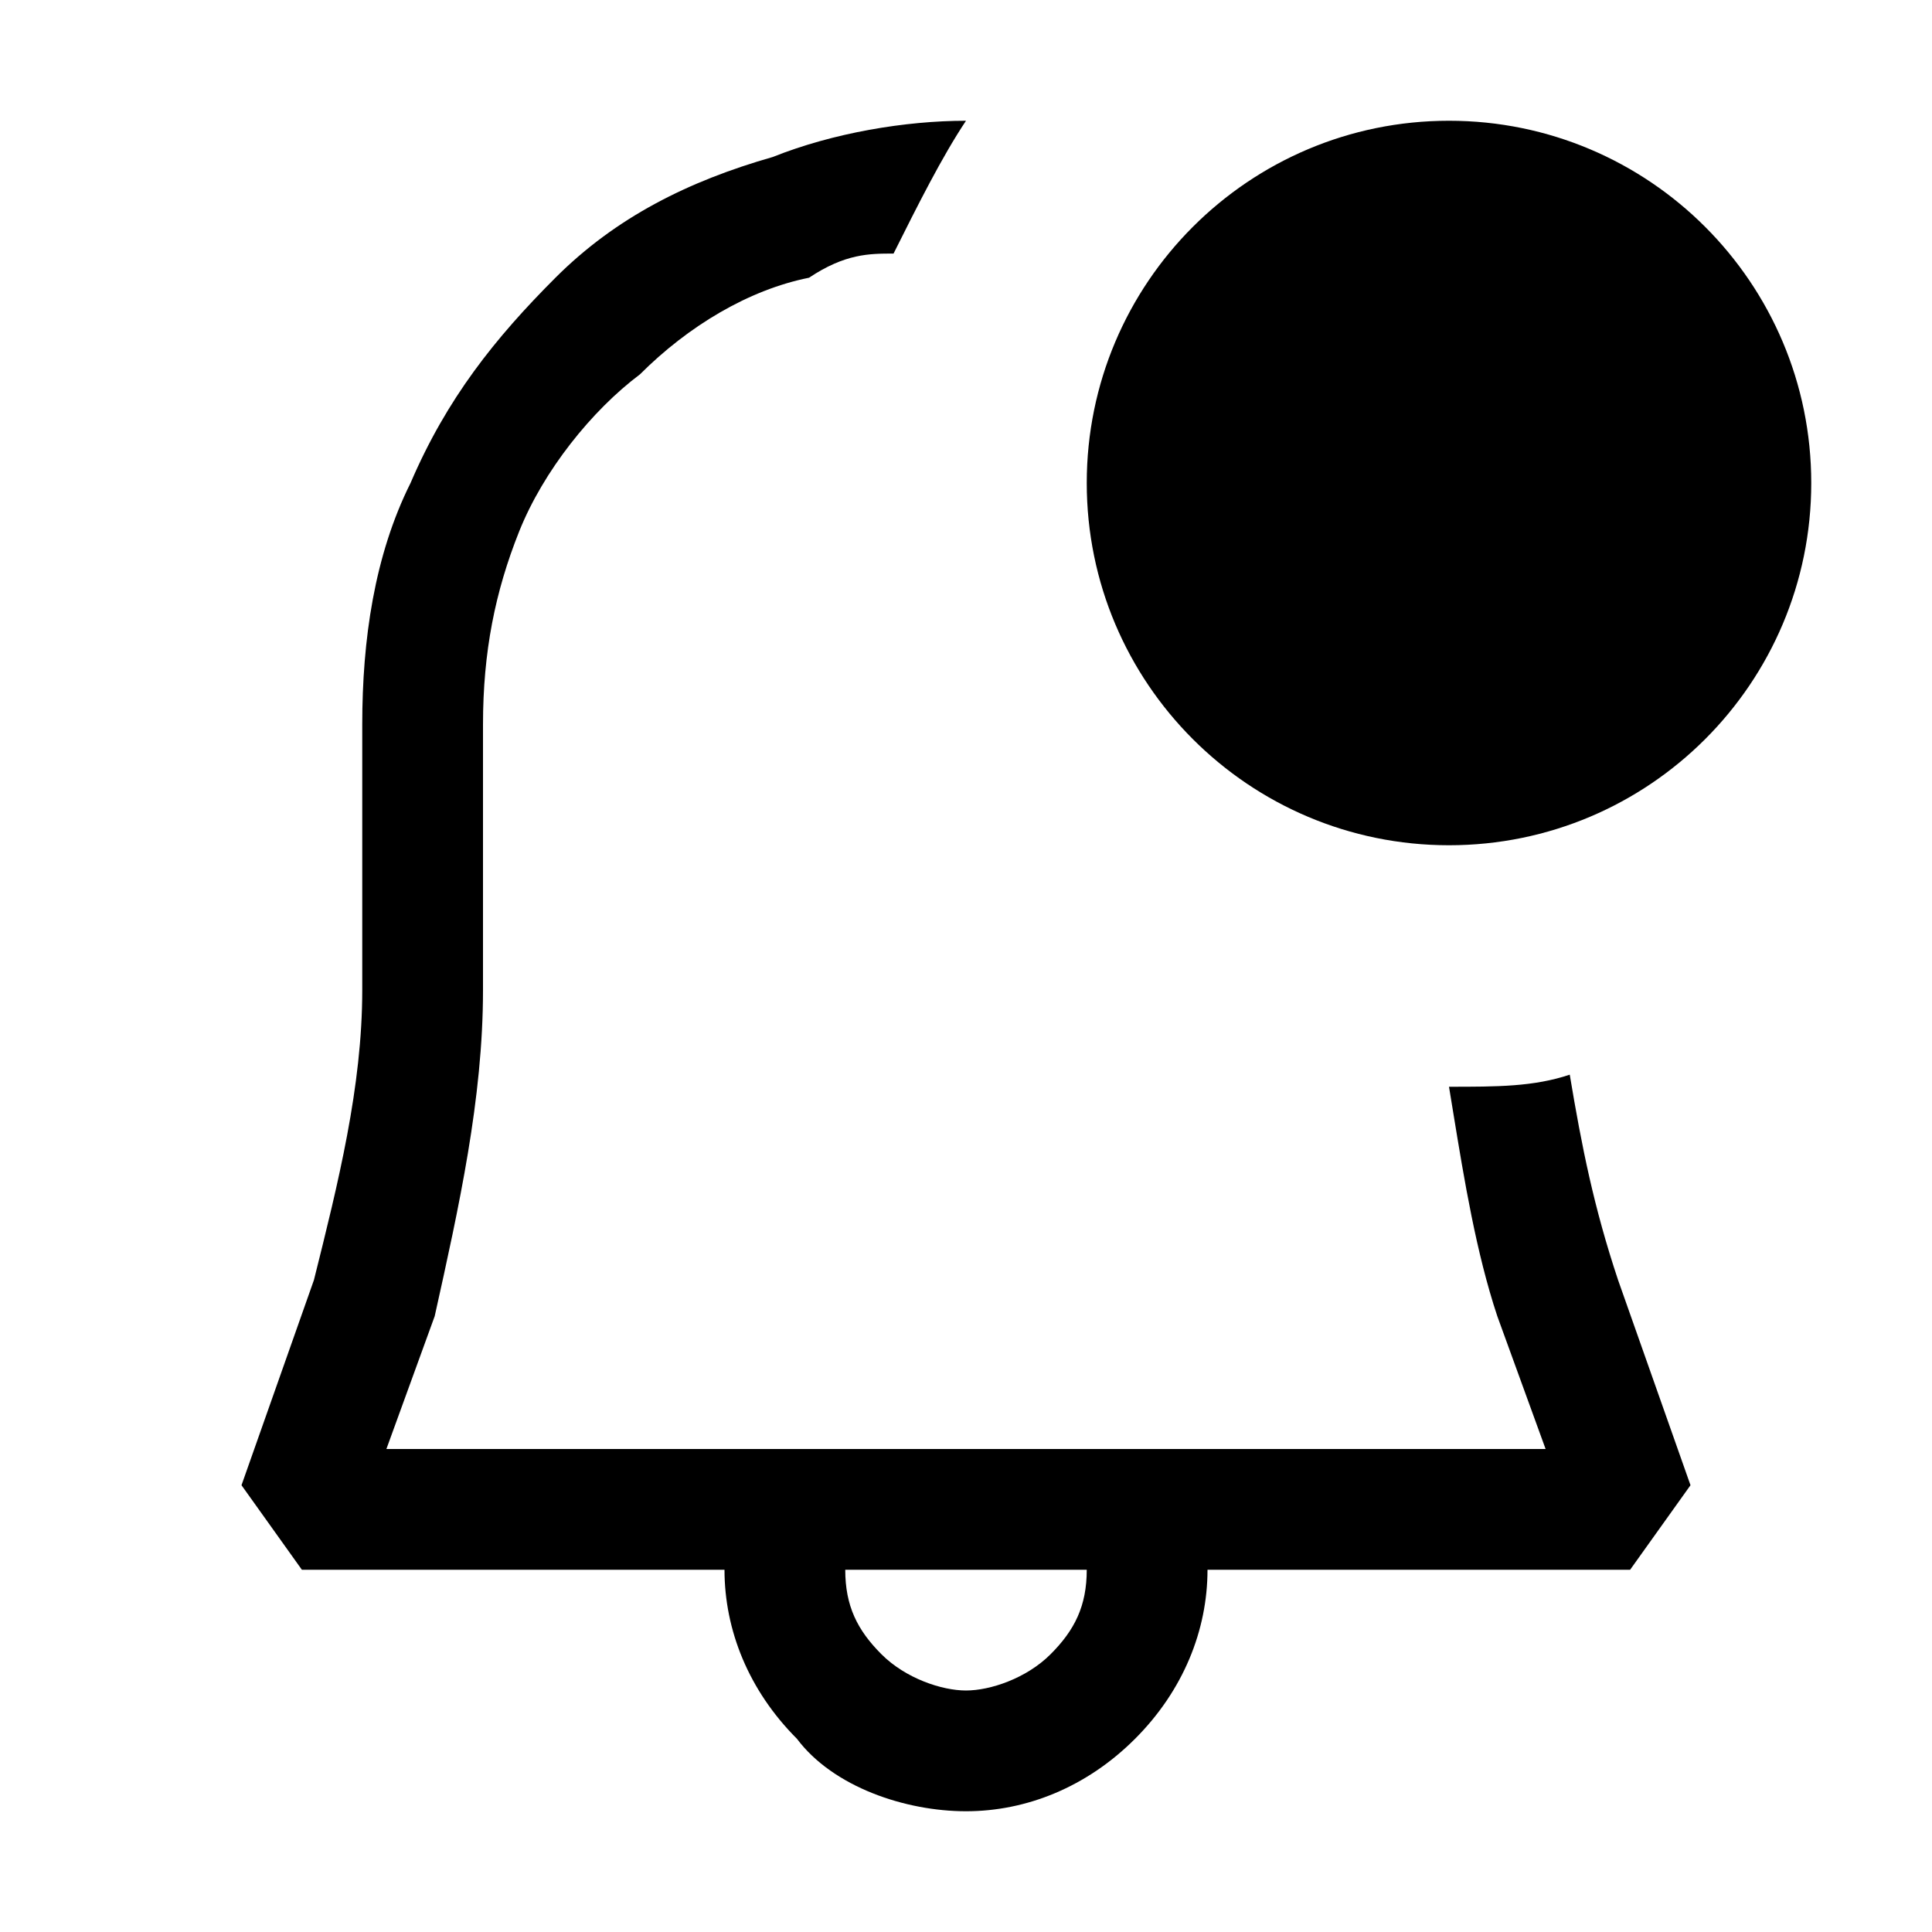
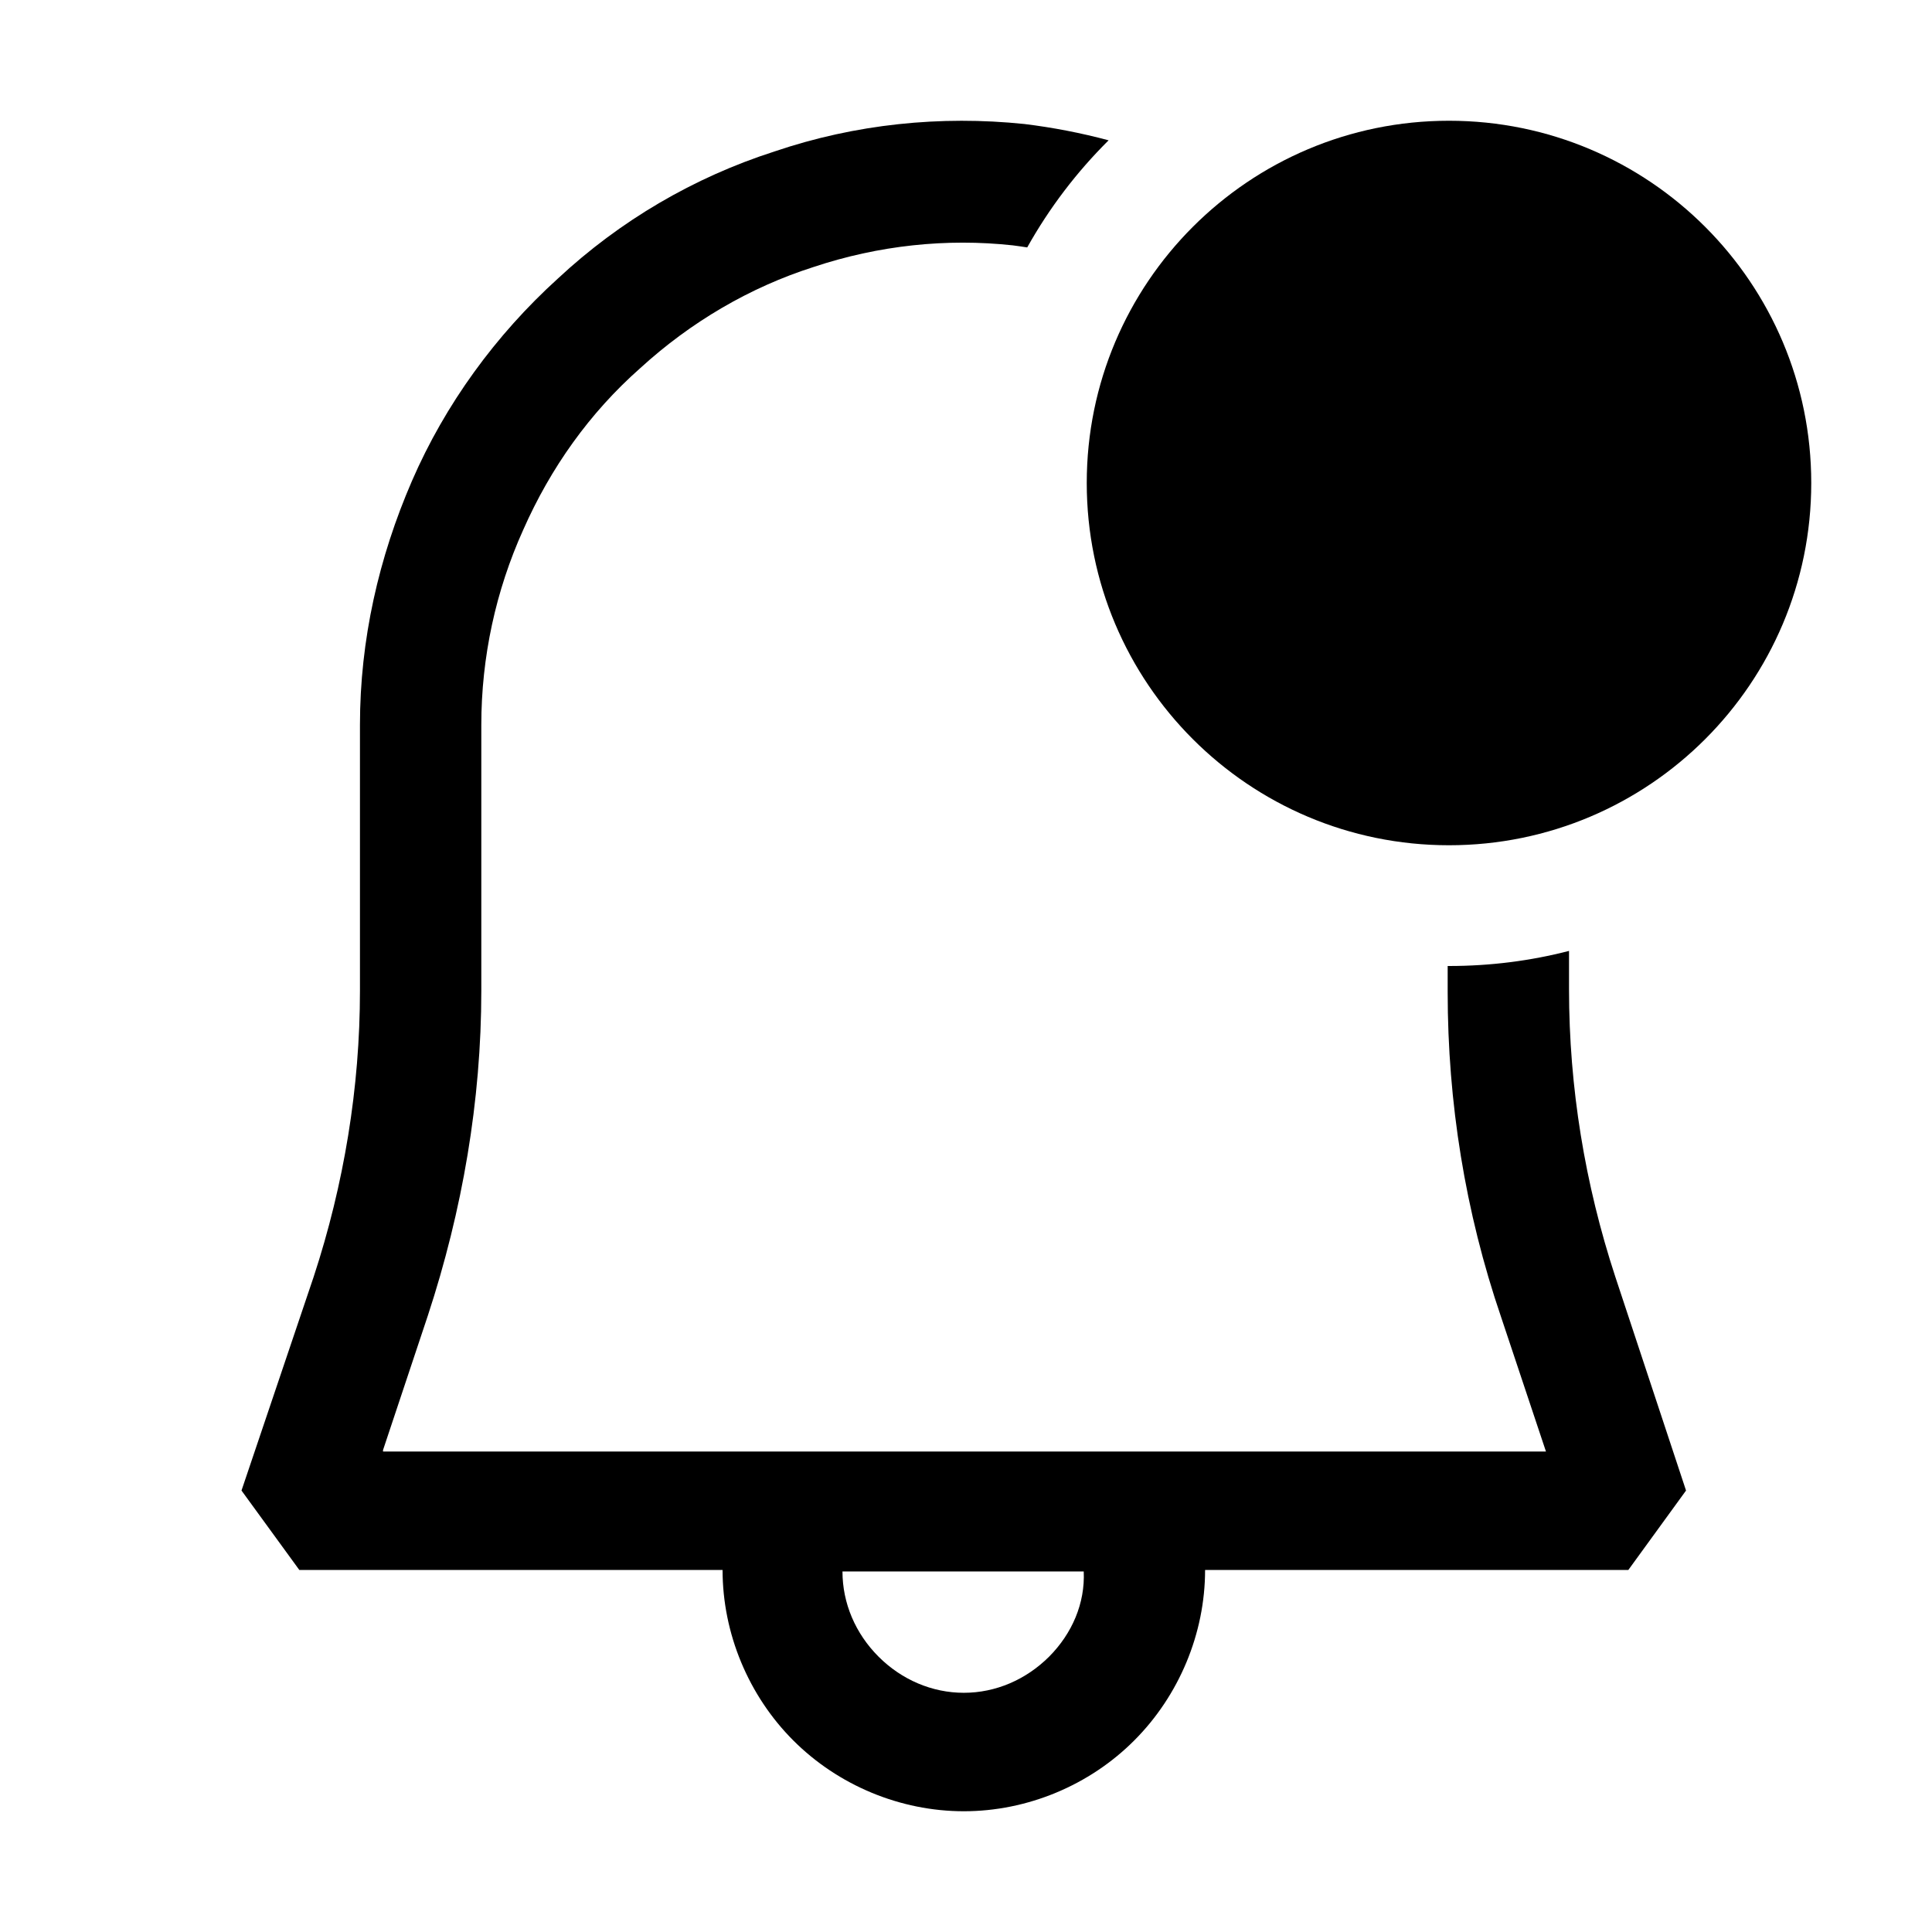
<svg xmlns="http://www.w3.org/2000/svg" width="16" height="16" viewBox="0 0 16 16" fill="currentColor">
-   <path fill-rule="evenodd" clip-rule="evenodd" d="M13 8.9c.1.6.2 1.1.4 1.7l.6 1.7-.5.7H10c0 .5-.2 1-.6 1.4-.4.4-.9.6-1.4.6-.5 0-1.1-.2-1.4-.6-.4-.4-.6-.9-.6-1.4H2.5l-.5-.7.6-1.7c.2-.8.4-1.6.4-2.4V6c0-.7.1-1.4.4-2 .3-.7.7-1.2 1.2-1.7s1.1-.8 1.8-1C6.9 1.1 7.5 1 8 1c-.2.3-.4.7-.6 1.1-.2 0-.4 0-.7.2-.5.1-1 .4-1.4.8-.4.3-.8.8-1 1.3-.2.5-.3 1-.3 1.6v2.2c0 .9-.2 1.8-.4 2.7L3.2 12h9.6l-.4-1.1c-.175-.526-.274-1.13-.363-1.674L12 9c.4 0 .7 0 1-.1zM8 14c.2 0 .5-.1.7-.3.2-.2.3-.4.3-.7H7c0 .3.1.5.3.7.2.2.5.3.7.3zm7-10a3 3 0 1 1-6 0 3 3 0 0 1 6 0z" />
+   <path fill-rule="evenodd" clip-rule="evenodd" d="M12.994 7.875C12.677 7.957 12.343 8 12 8C11.996 8 11.993 8 11.989 8V8.217C11.989 9.126 12.133 10.035 12.432 10.909L12.803 12.021H3.172V12.009L3.543 10.896C3.83 10.023 3.986 9.114 3.986 8.205V6.004C3.986 5.441 4.106 4.891 4.333 4.388C4.56 3.874 4.883 3.419 5.302 3.049C5.721 2.666 6.211 2.379 6.738 2.211C7.276 2.032 7.838 1.972 8.388 2.032C8.428 2.037 8.468 2.043 8.507 2.049C8.69 1.722 8.917 1.424 9.181 1.162C8.953 1.101 8.721 1.056 8.484 1.027C7.79 0.955 7.084 1.027 6.415 1.254C5.745 1.469 5.134 1.828 4.62 2.307C4.106 2.773 3.687 3.348 3.412 3.982C3.137 4.616 2.981 5.298 2.981 6.004V8.205C2.981 9.006 2.849 9.808 2.598 10.573L2 12.344L2.479 13.002H5.984C5.984 13.528 6.199 14.043 6.57 14.414C6.941 14.785 7.455 15 7.982 15C8.508 15 9.023 14.785 9.393 14.414C9.764 14.043 9.98 13.528 9.98 13.002H13.485L13.963 12.344L13.377 10.573C13.126 9.808 12.994 9.006 12.994 8.193V7.875ZM7.982 14.019C8.245 14.019 8.496 13.911 8.688 13.72C8.879 13.528 8.987 13.277 8.975 13.014H6.977C6.977 13.277 7.084 13.528 7.276 13.72C7.467 13.911 7.719 14.019 7.982 14.019Z" />
+   <path d="M12 7C13.657 7 15 5.657 15 4C15 2.343 13.657 1 12 1C10.343 1 9 2.343 9 4C9 5.657 10.343 7 12 7Z" />
</svg>
